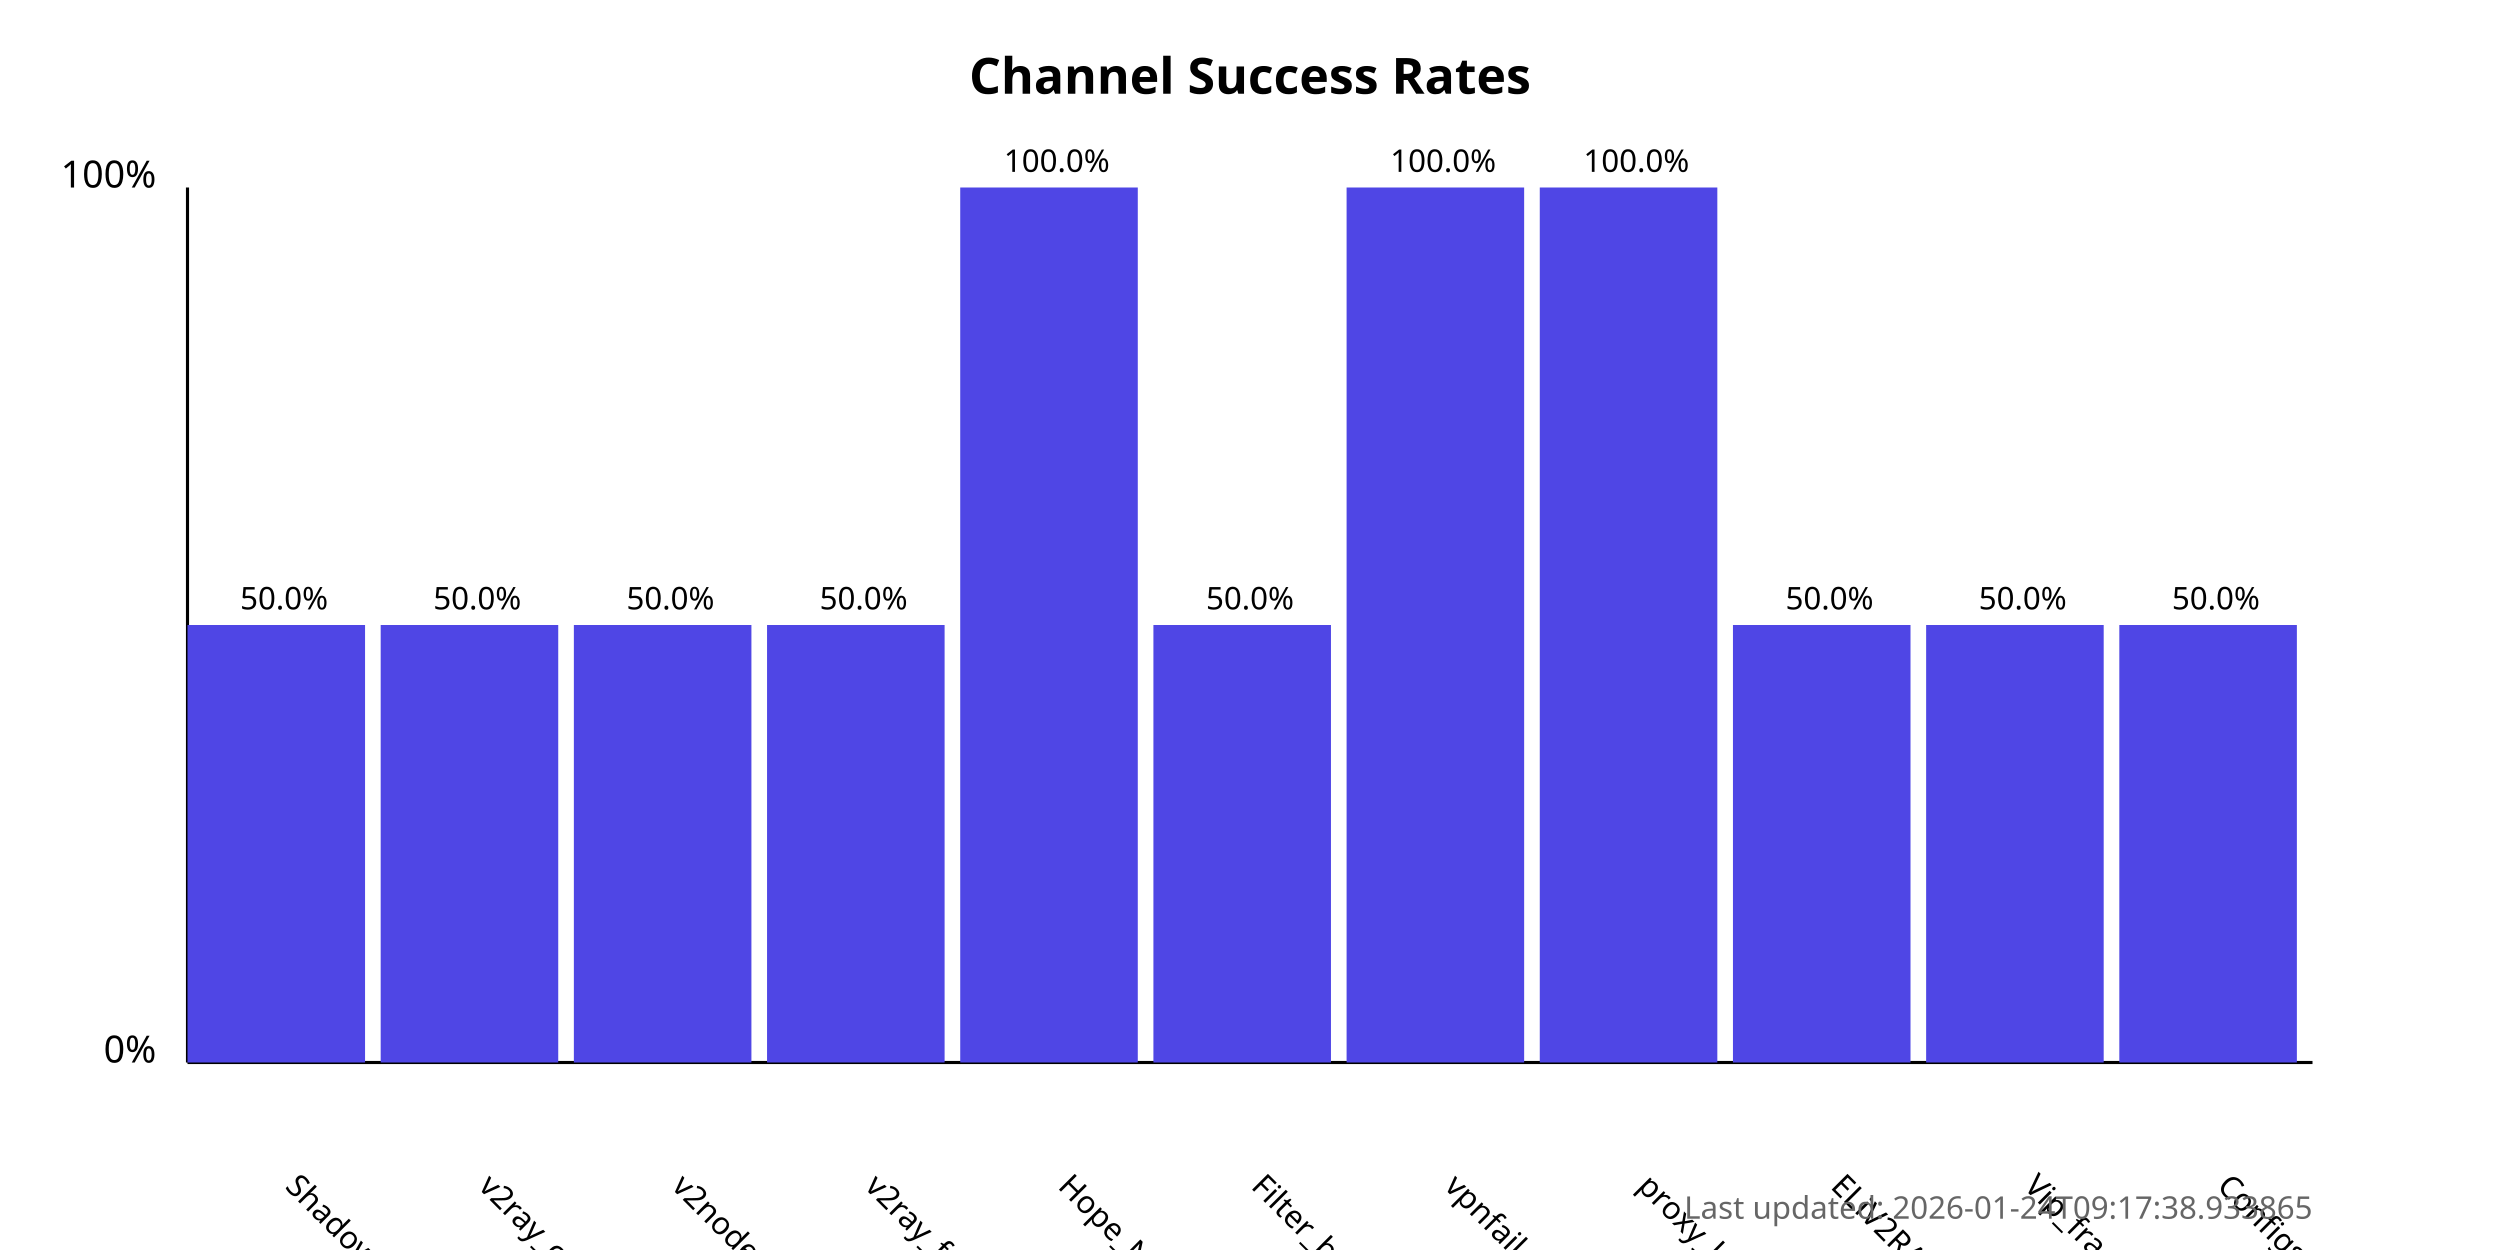
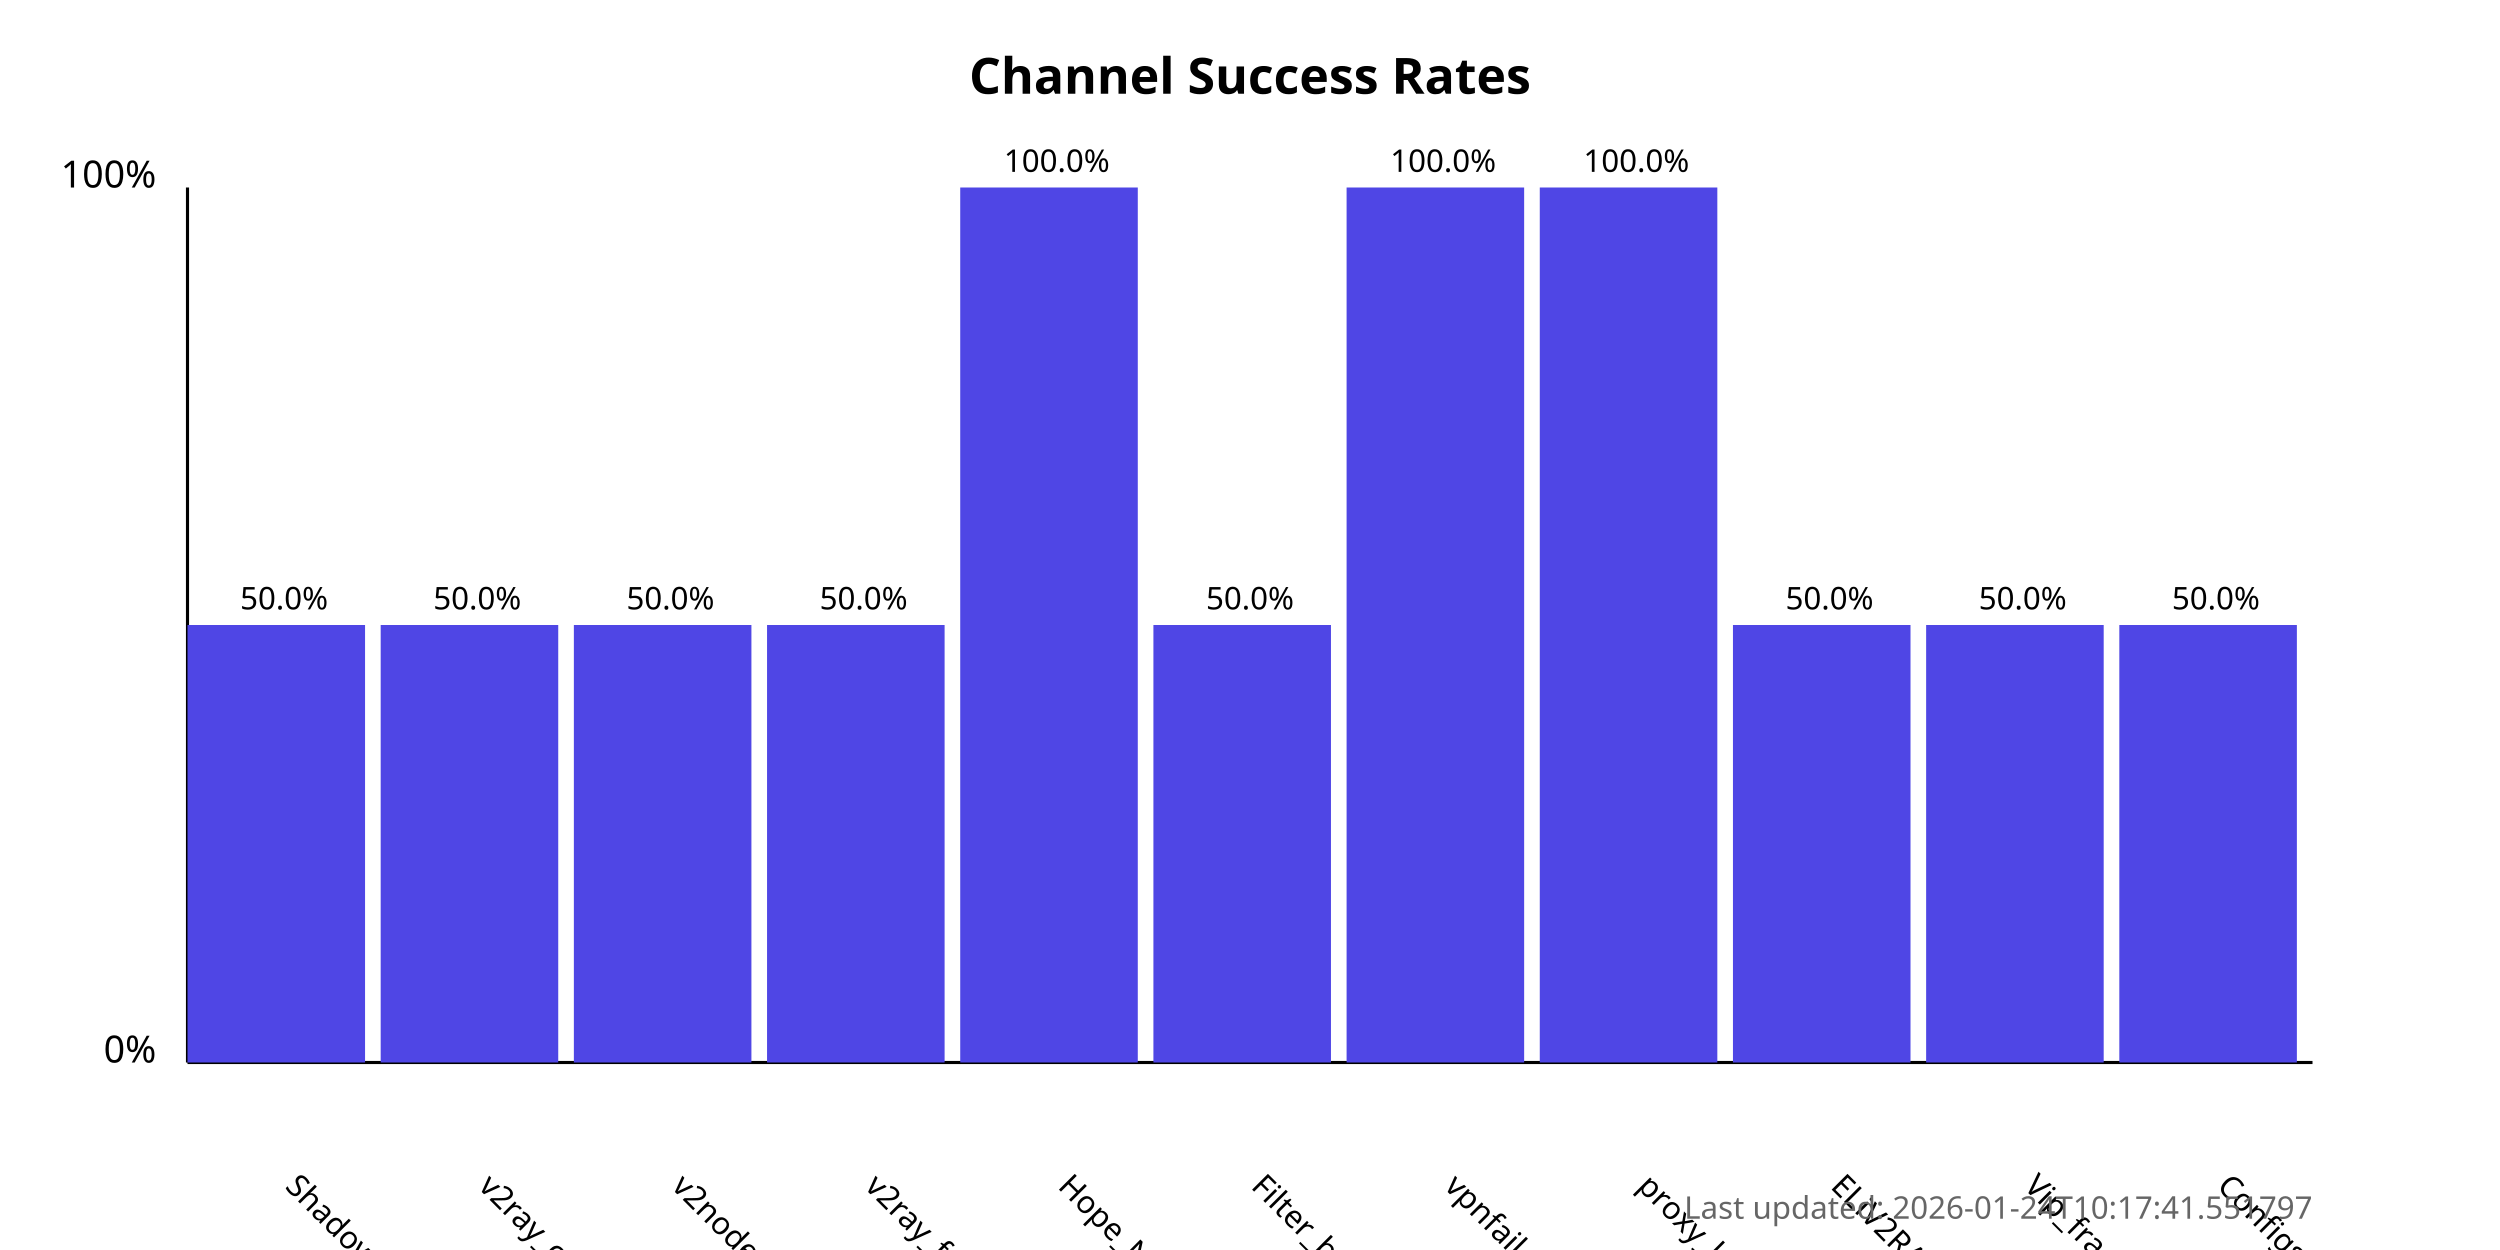
<svg xmlns="http://www.w3.org/2000/svg" width="800" height="400">
  <style>
            .chart-title { font: bold 16px sans-serif; }
            .axis-label { font: 12px sans-serif; }
            .tick-label { font: 10px sans-serif; }
            .bar { fill: #4f46e5; }
            .bar:hover { fill: #6366f1; }
            .timestamp { font: 10px sans-serif; fill: #666; }
        </style>
  <text x="400.0" y="30" text-anchor="middle" class="chart-title">
            Channel Success Rates
        </text>
  <line x1="60" y1="340" x2="60" y2="60" stroke="black" stroke-width="1" />
  <line x1="60" y1="340" x2="740" y2="340" stroke="black" stroke-width="1" />
  <text x="50" y="340" text-anchor="end" class="axis-label">0%</text>
  <text x="50" y="60" text-anchor="end" class="axis-label">100%</text>
  <g>
    <rect x="60" y="200.0" width="56.818" height="140.0" class="bar" />
    <text x="90.909" y="380" transform="rotate(45, 90.90909, 380)" text-anchor="start" class="tick-label">
                ShadowProxy66
            </text>
    <text x="90.909" y="195.0" text-anchor="middle" class="tick-label">
                50.0%
            </text>
  </g>
  <g>
    <rect x="121.818" y="200.0" width="56.818" height="140.0" class="bar" />
    <text x="152.727" y="380" transform="rotate(45, 152.7273, 380)" text-anchor="start" class="tick-label">
                v2ray_configs_pool
            </text>
    <text x="152.727" y="195.0" text-anchor="middle" class="tick-label">
                50.0%
            </text>
  </g>
  <g>
    <rect x="183.636" y="200.0" width="56.818" height="140.0" class="bar" />
    <text x="214.545" y="380" transform="rotate(45, 214.5455, 380)" text-anchor="start" class="tick-label">
                v2nodes
            </text>
    <text x="214.545" y="195.0" text-anchor="middle" class="tick-label">
                50.0%
            </text>
  </g>
  <g>
    <rect x="245.455" y="200.0" width="56.818" height="140.0" class="bar" />
    <text x="276.364" y="380" transform="rotate(45, 276.3636, 380)" text-anchor="start" class="tick-label">
                v2ray_free_conf
            </text>
    <text x="276.364" y="195.0" text-anchor="middle" class="tick-label">
                50.0%
            </text>
  </g>
  <g>
    <rect x="307.273" y="60.0" width="56.818" height="280.0" class="bar" />
    <text x="338.182" y="380" transform="rotate(45, 338.1818, 380)" text-anchor="start" class="tick-label">
                Hope_Net
            </text>
    <text x="338.182" y="55.0" text-anchor="middle" class="tick-label">
                100.0%
            </text>
  </g>
  <g>
    <rect x="369.091" y="200.0" width="56.818" height="140.0" class="bar" />
    <text x="400.0" y="380" transform="rotate(45, 400.0, 380)" text-anchor="start" class="tick-label">
                Filter_breaker
            </text>
    <text x="400.0" y="195.0" text-anchor="middle" class="tick-label">
                50.0%
            </text>
  </g>
  <g>
    <rect x="430.909" y="60.0" width="56.818" height="280.0" class="bar" />
    <text x="461.818" y="380" transform="rotate(45, 461.8182, 380)" text-anchor="start" class="tick-label">
                vpnfail_vless
            </text>
    <text x="461.818" y="55.0" text-anchor="middle" class="tick-label">
                100.0%
            </text>
  </g>
  <g>
    <rect x="492.727" y="60.0" width="56.818" height="280.0" class="bar" />
    <text x="523.636" y="380" transform="rotate(45, 523.6364, 380)" text-anchor="start" class="tick-label">
                proxy_kafee
            </text>
    <text x="523.636" y="55.0" text-anchor="middle" class="tick-label">
                100.0%
            </text>
  </g>
  <g>
    <rect x="554.545" y="200.0" width="56.818" height="140.0" class="bar" />
    <text x="585.455" y="380" transform="rotate(45, 585.4545, 380)" text-anchor="start" class="tick-label">
                ELiV2RAY
            </text>
    <text x="585.455" y="195.0" text-anchor="middle" class="tick-label">
                50.0%
            </text>
  </g>
  <g>
    <rect x="616.364" y="200.0" width="56.818" height="140.0" class="bar" />
    <text x="647.273" y="380" transform="rotate(45, 647.2727, 380)" text-anchor="start" class="tick-label">
                Vip_fragment_v2ray
            </text>
    <text x="647.273" y="195.0" text-anchor="middle" class="tick-label">
                50.0%
            </text>
  </g>
  <g>
    <rect x="678.182" y="200.0" width="56.818" height="140.0" class="bar" />
    <text x="709.091" y="380" transform="rotate(45, 709.0909, 380)" text-anchor="start" class="tick-label">
                ConfigsHubPlus
            </text>
    <text x="709.091" y="195.0" text-anchor="middle" class="tick-label">
                50.0%
            </text>
  </g>
  <text x="740" y="390" text-anchor="end" class="timestamp">
-             Last updated: 2026-01-24T09:17:38.933865
+             Last updated: 2026-01-24T10:17:41.551797
        </text>
</svg>
